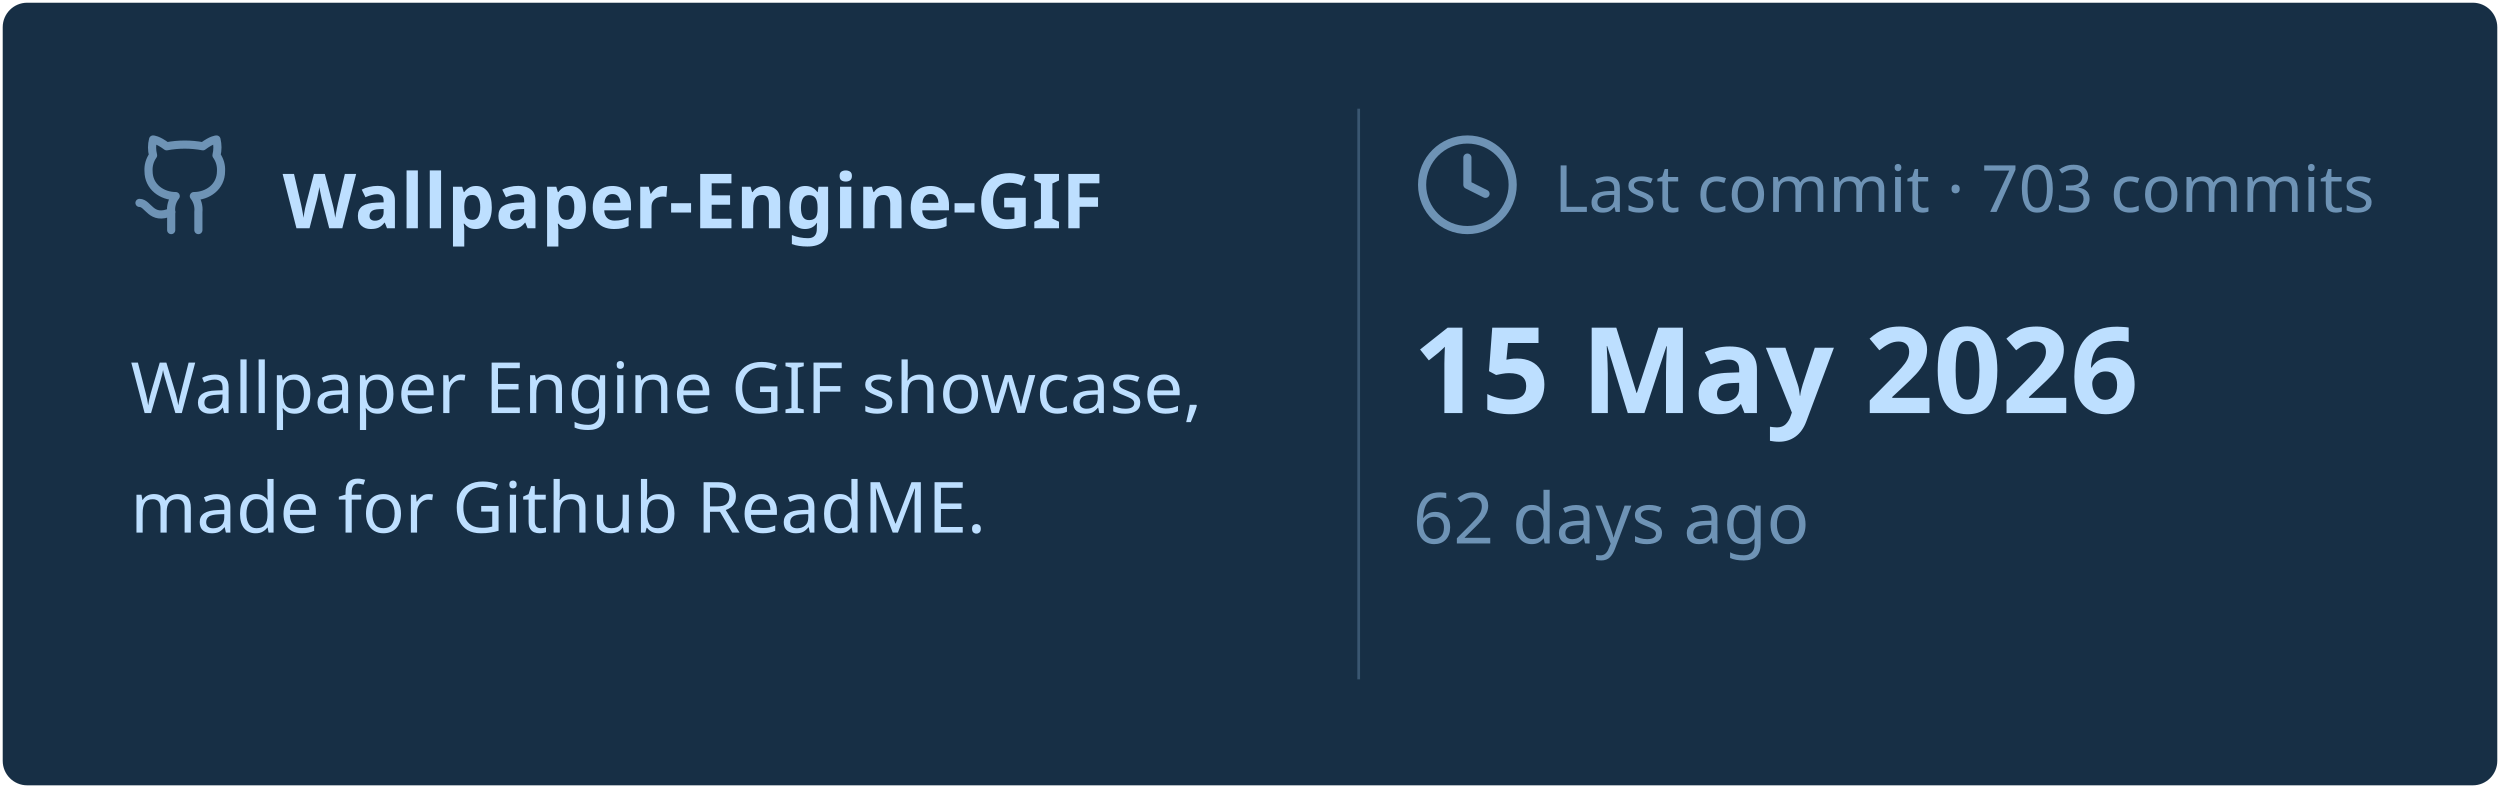
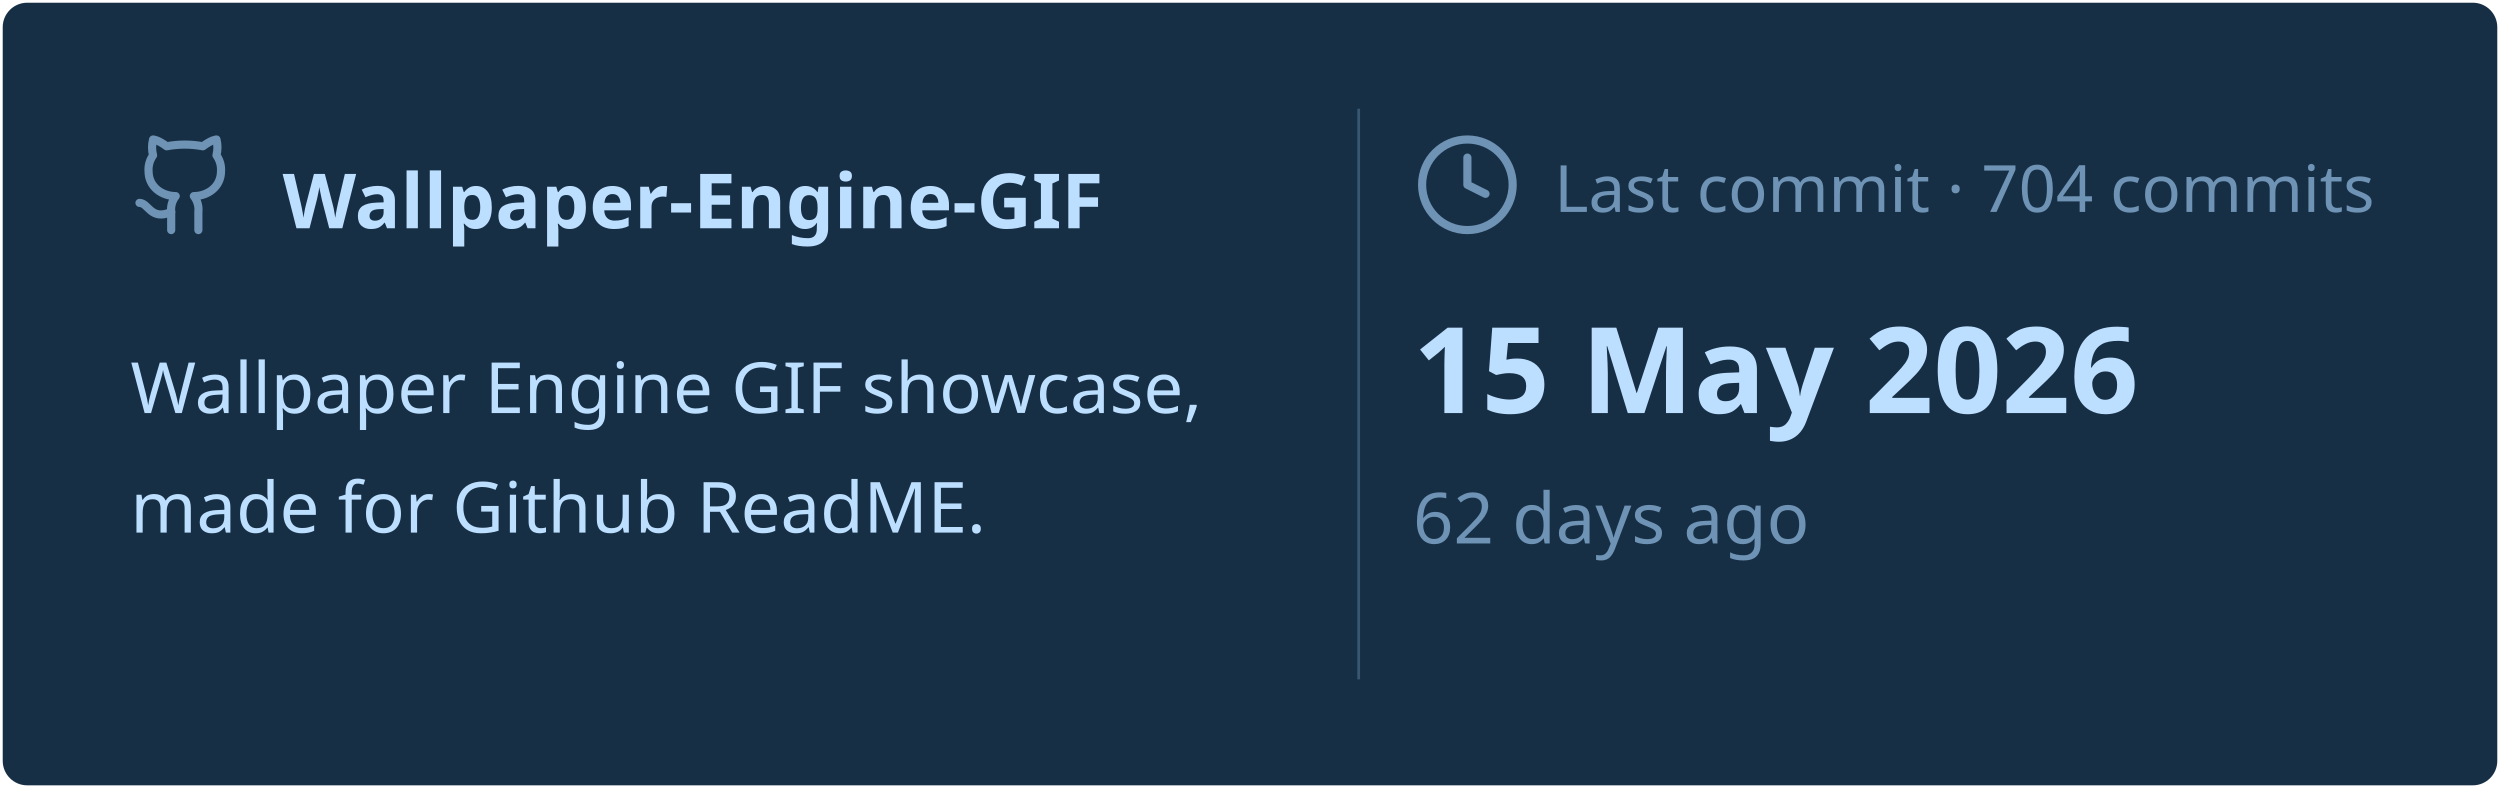
<svg xmlns="http://www.w3.org/2000/svg" viewBox="0 0 460 145" width="460px" height="145px">
  <rect stroke="#000000" stroke-opacity="0" fill="#172F45" rx="4.5" x="0.5" y="0.5" width="459" height="144" />
  <g transform="translate(24, 42)">
    <svg x="0" y="-18" width="20" height="20" viewBox="0 0 24 24" fill="none" stroke="#6E93B5" stroke-width="1.8" stroke-linecap="round" stroke-linejoin="round">
      <path d="M15 22v-4a4.8 4.8 0 0 0-1-3.5c3 0 6-2 6-5.5.08-1.25-.27-2.48-1-3.5.28-1.15.28-2.35 0-3.5 0 0-1 0-3 1.5-2.64-.5-5.36-.5-8 0C6 2 5 2 5 2c-.3 1.15-.3 2.35 0 3.5A5.403 5.403 0 0 0 4 9c0 3.5 3 5.5 6 5.5-.39.49-.68 1.05-.85 1.65-.17.6-.22 1.23-.15 1.85v4" />
      <path d="M9 18c-4.51 2-5-2-7-2" />
    </svg>
    <text x="28" y="0" font-family="&quot;Segoe UI&quot;, Ubuntu, sans-serif" font-size="14" font-weight="700" fill="#BDDFFF">Wallpaper-Engine-GIF</text>
  </g>
  <text x="24" y="76" font-family="&quot;Segoe UI&quot;, Ubuntu, sans-serif" font-size="13" font-weight="400" fill="#BDDFFF">Wallpaper Engine GIF showcase,</text>
  <text x="24" y="98" font-family="&quot;Segoe UI&quot;, Ubuntu, sans-serif" font-size="13" font-weight="400" fill="#BDDFFF">made for Github ReadME.</text>
  <line x1="250" y1="20" x2="250" y2="125" stroke="#6E93B5" stroke-width="0.5" stroke-opacity="0.4" />
  <svg x="260" y="24" width="20" height="20" viewBox="0 0 24 24" fill="none" stroke="#6E93B5" stroke-width="1.8" stroke-linecap="round" stroke-linejoin="round">
    <circle cx="12" cy="12" r="10" />
    <polyline points="12 6 12 12 16 14" />
  </svg>
-   <text x="286" y="39" font-family="&quot;Segoe UI&quot;, Ubuntu, sans-serif" font-size="12" font-weight="400" fill="#6E93B5">Last commit · 703 commits</text>
+   <text x="286" y="39" font-family="&quot;Segoe UI&quot;, Ubuntu, sans-serif" font-size="12" font-weight="400" fill="#6E93B5">Last commit · 704 commits</text>
  <text x="260" y="76" font-family="&quot;Segoe UI&quot;, Ubuntu, sans-serif" font-size="22" font-weight="700" fill="#BDDFFF">15 May 2026</text>
  <text x="260" y="100" font-family="&quot;Segoe UI&quot;, Ubuntu, sans-serif" font-size="13" font-weight="400" fill="#6E93B5">62 days ago</text>
</svg>
